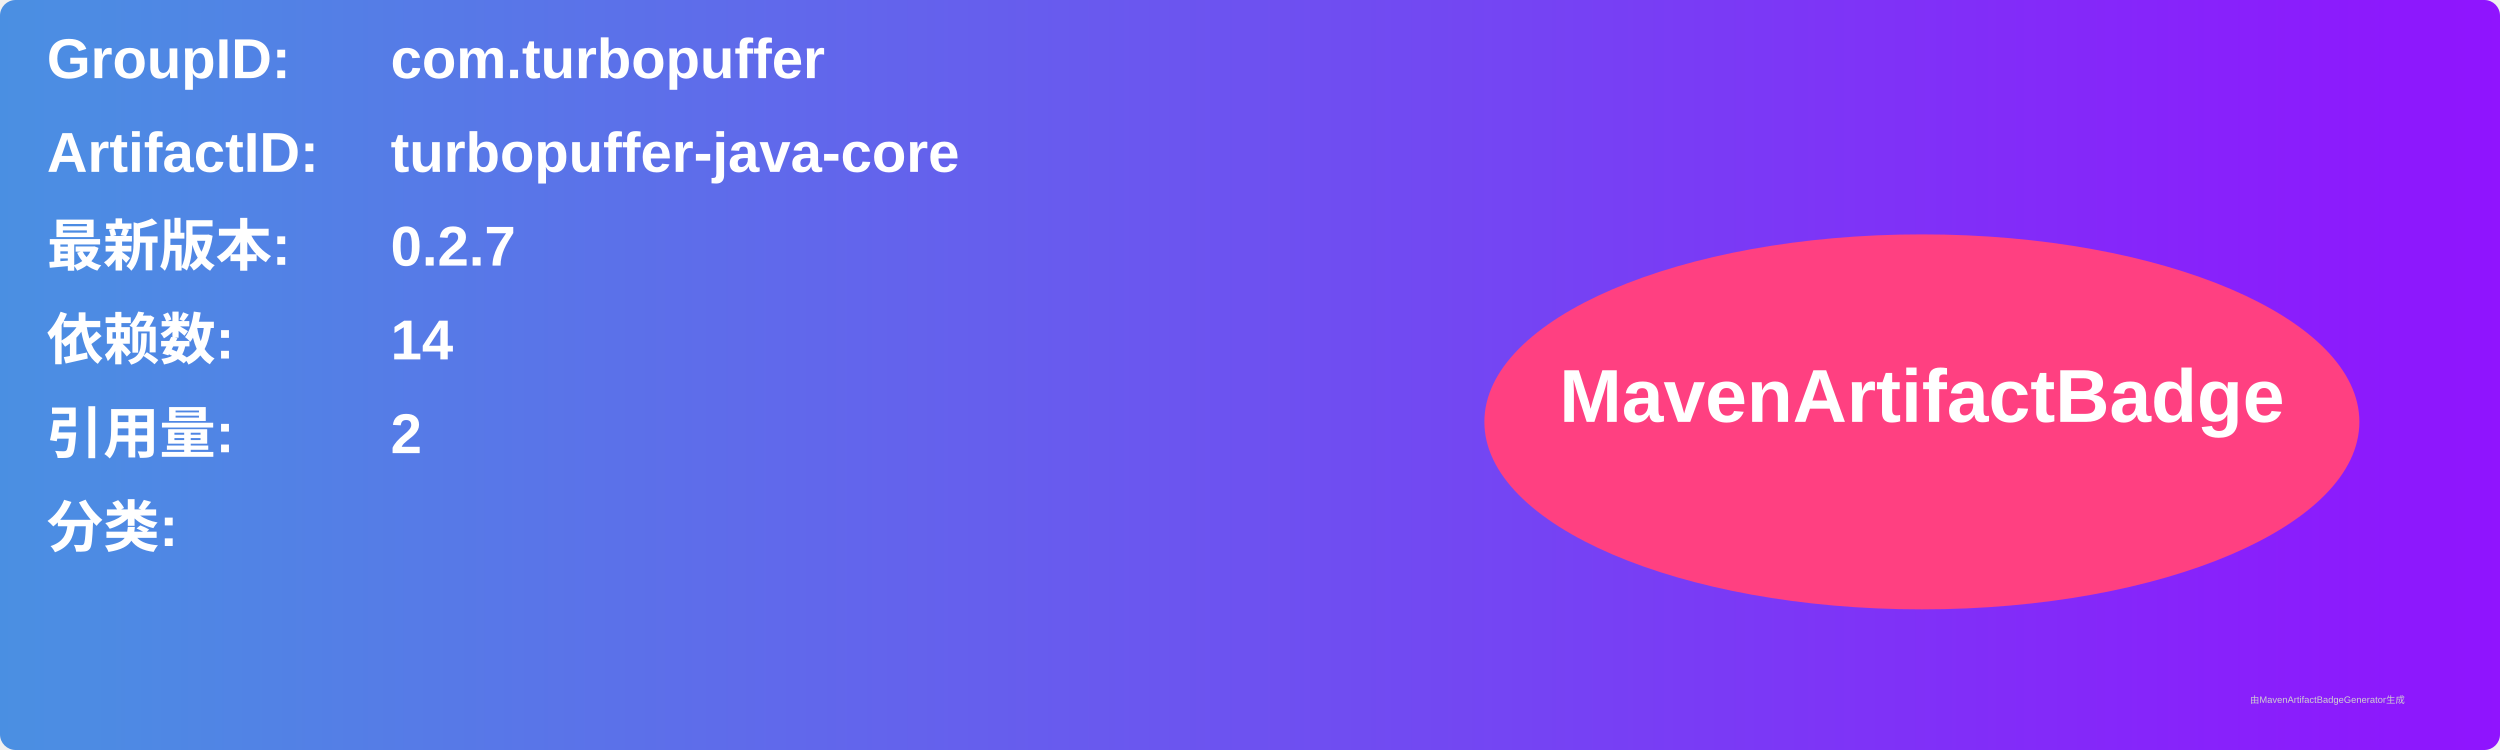
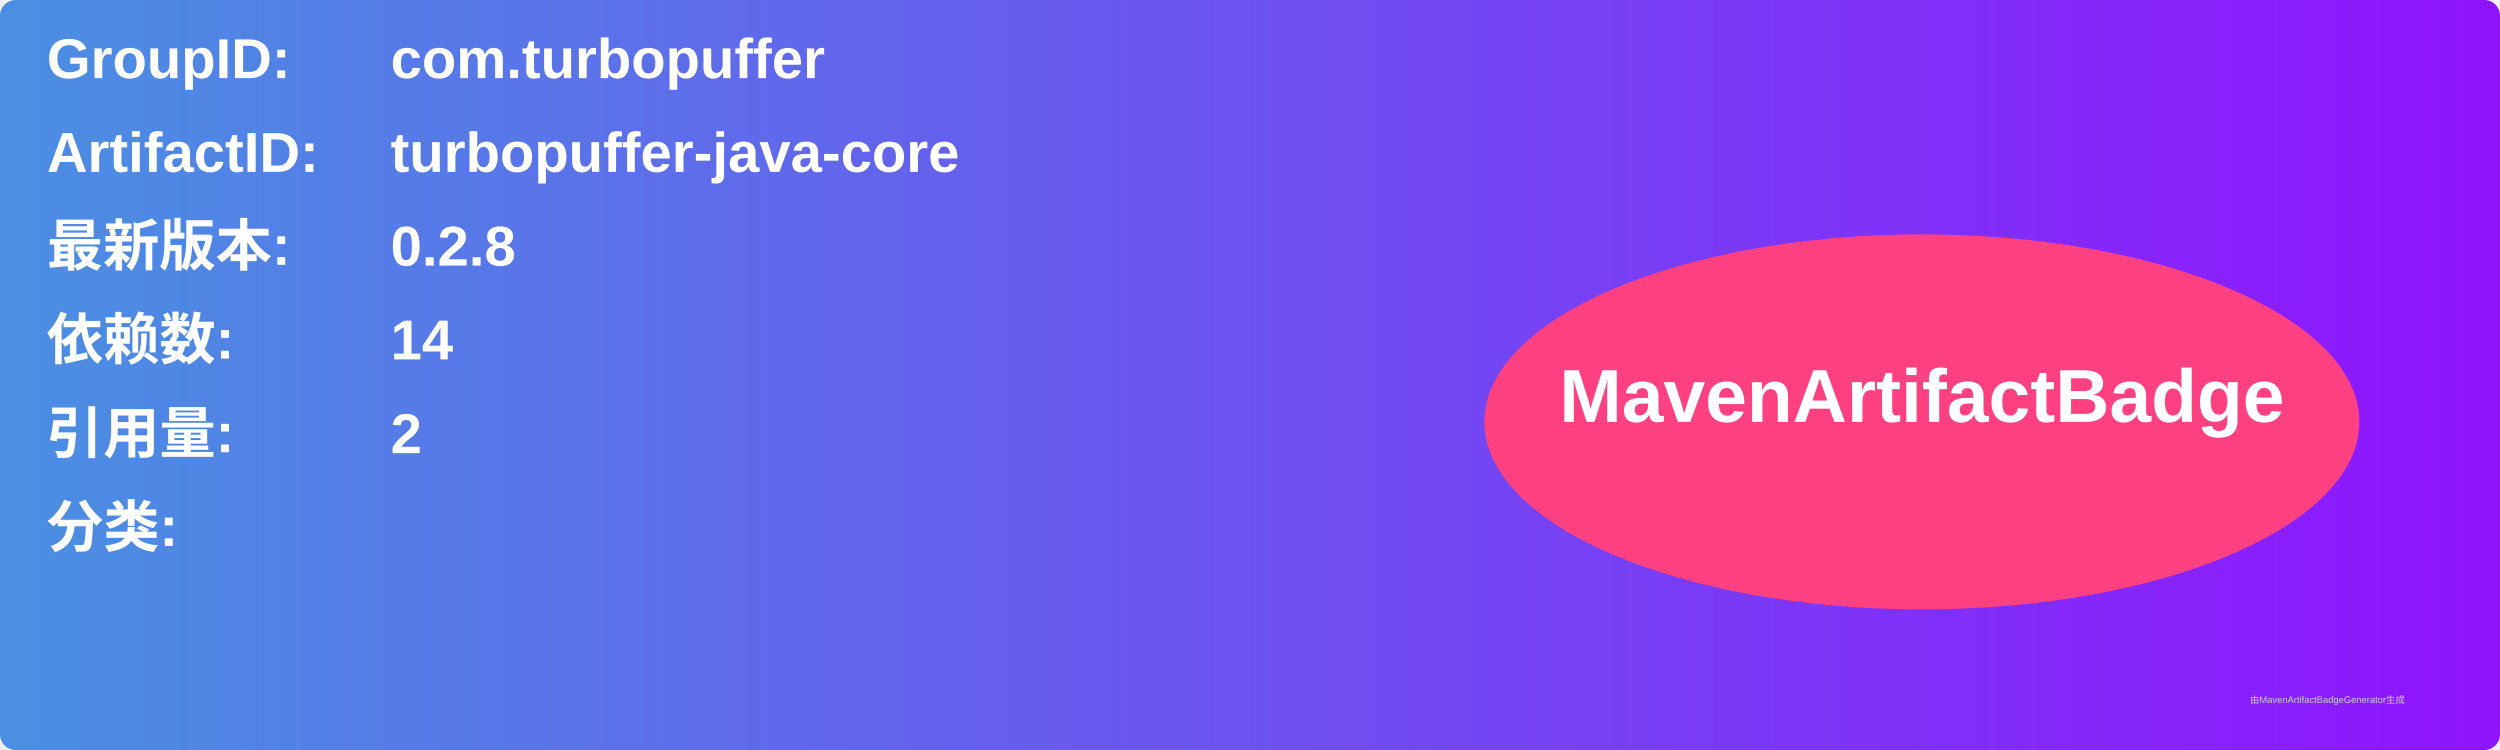
<svg xmlns="http://www.w3.org/2000/svg" width="800" height="240" viewBox="0 0 800 240">
  <linearGradient id="grad" x1="0%" y1="0%" x2="100%" y2="0%">
    <stop offset="0%" stop-color="#4a90e2" />
    <stop offset="100%" stop-color="#9013fe" />
  </linearGradient>
  <rect width="100%" height="100%" rx="5" ry="5" fill="url(#grad)" />
  <g transform="translate(15, 15)">
    <text x="0" y="10" font-family="Arial" font-size="18" fill="white" font-weight="bold" width="260">GroupID:</text>
    <text x="110" y="10" font-family="Arial" font-size="18" fill="white" font-weight="bold" width="460">com.turbopuffer</text>
    <text x="0" y="40" font-family="Arial" font-size="18" fill="white" font-weight="bold" width="260">ArtifactID:</text>
    <text x="110" y="40" font-family="Arial" font-size="18" fill="white" font-weight="bold" width="460">turbopuffer-java-core</text>
    <text x="0" y="70" font-family="Arial" font-size="18" fill="white" font-weight="bold">最新版本:</text>
    <text x="110" y="70" font-family="Arial" font-size="18" fill="white" font-weight="bold">
-       <tspan font-weight="bold">0.2.7</tspan>
+       <tspan font-weight="bold">0.2.8</tspan>
    </text>
    <text x="0" y="100" font-family="Arial" font-size="18" fill="white" font-weight="bold">依赖数: </text>
    <text x="110" y="100" font-family="Arial" font-size="18" fill="white">
      <tspan font-weight="bold">14</tspan>
    </text>
    <text x="0" y="130" font-family="Arial" font-size="18" fill="white" font-weight="bold">引用量: </text>
    <text x="110" y="130" font-family="Arial" font-size="18" fill="white">
      <tspan font-weight="bold">2</tspan>
    </text>
    <text x="0" y="160" font-family="Arial" font-size="18" fill="white" font-weight="bold">分类:</text>
    <text x="10" y="190" font-family="Arial" font-size="10" fill="white">
      <tspan font-weight="bold" />
    </text>
    <ellipse cx="600" cy="120" rx="140" ry="60" fill="#ff4081" />
    <text x="600" y="120" text-anchor="middle" font-family="Arial" font-size="24" fill="white" font-weight="bold">MavenArtifactBadge</text>
  </g>
  <text x="720" y="225" font-family="Arial" font-size="3" fill="#d0d0d0">由MavenArtifactBadgeGenerator生成</text>
</svg>
